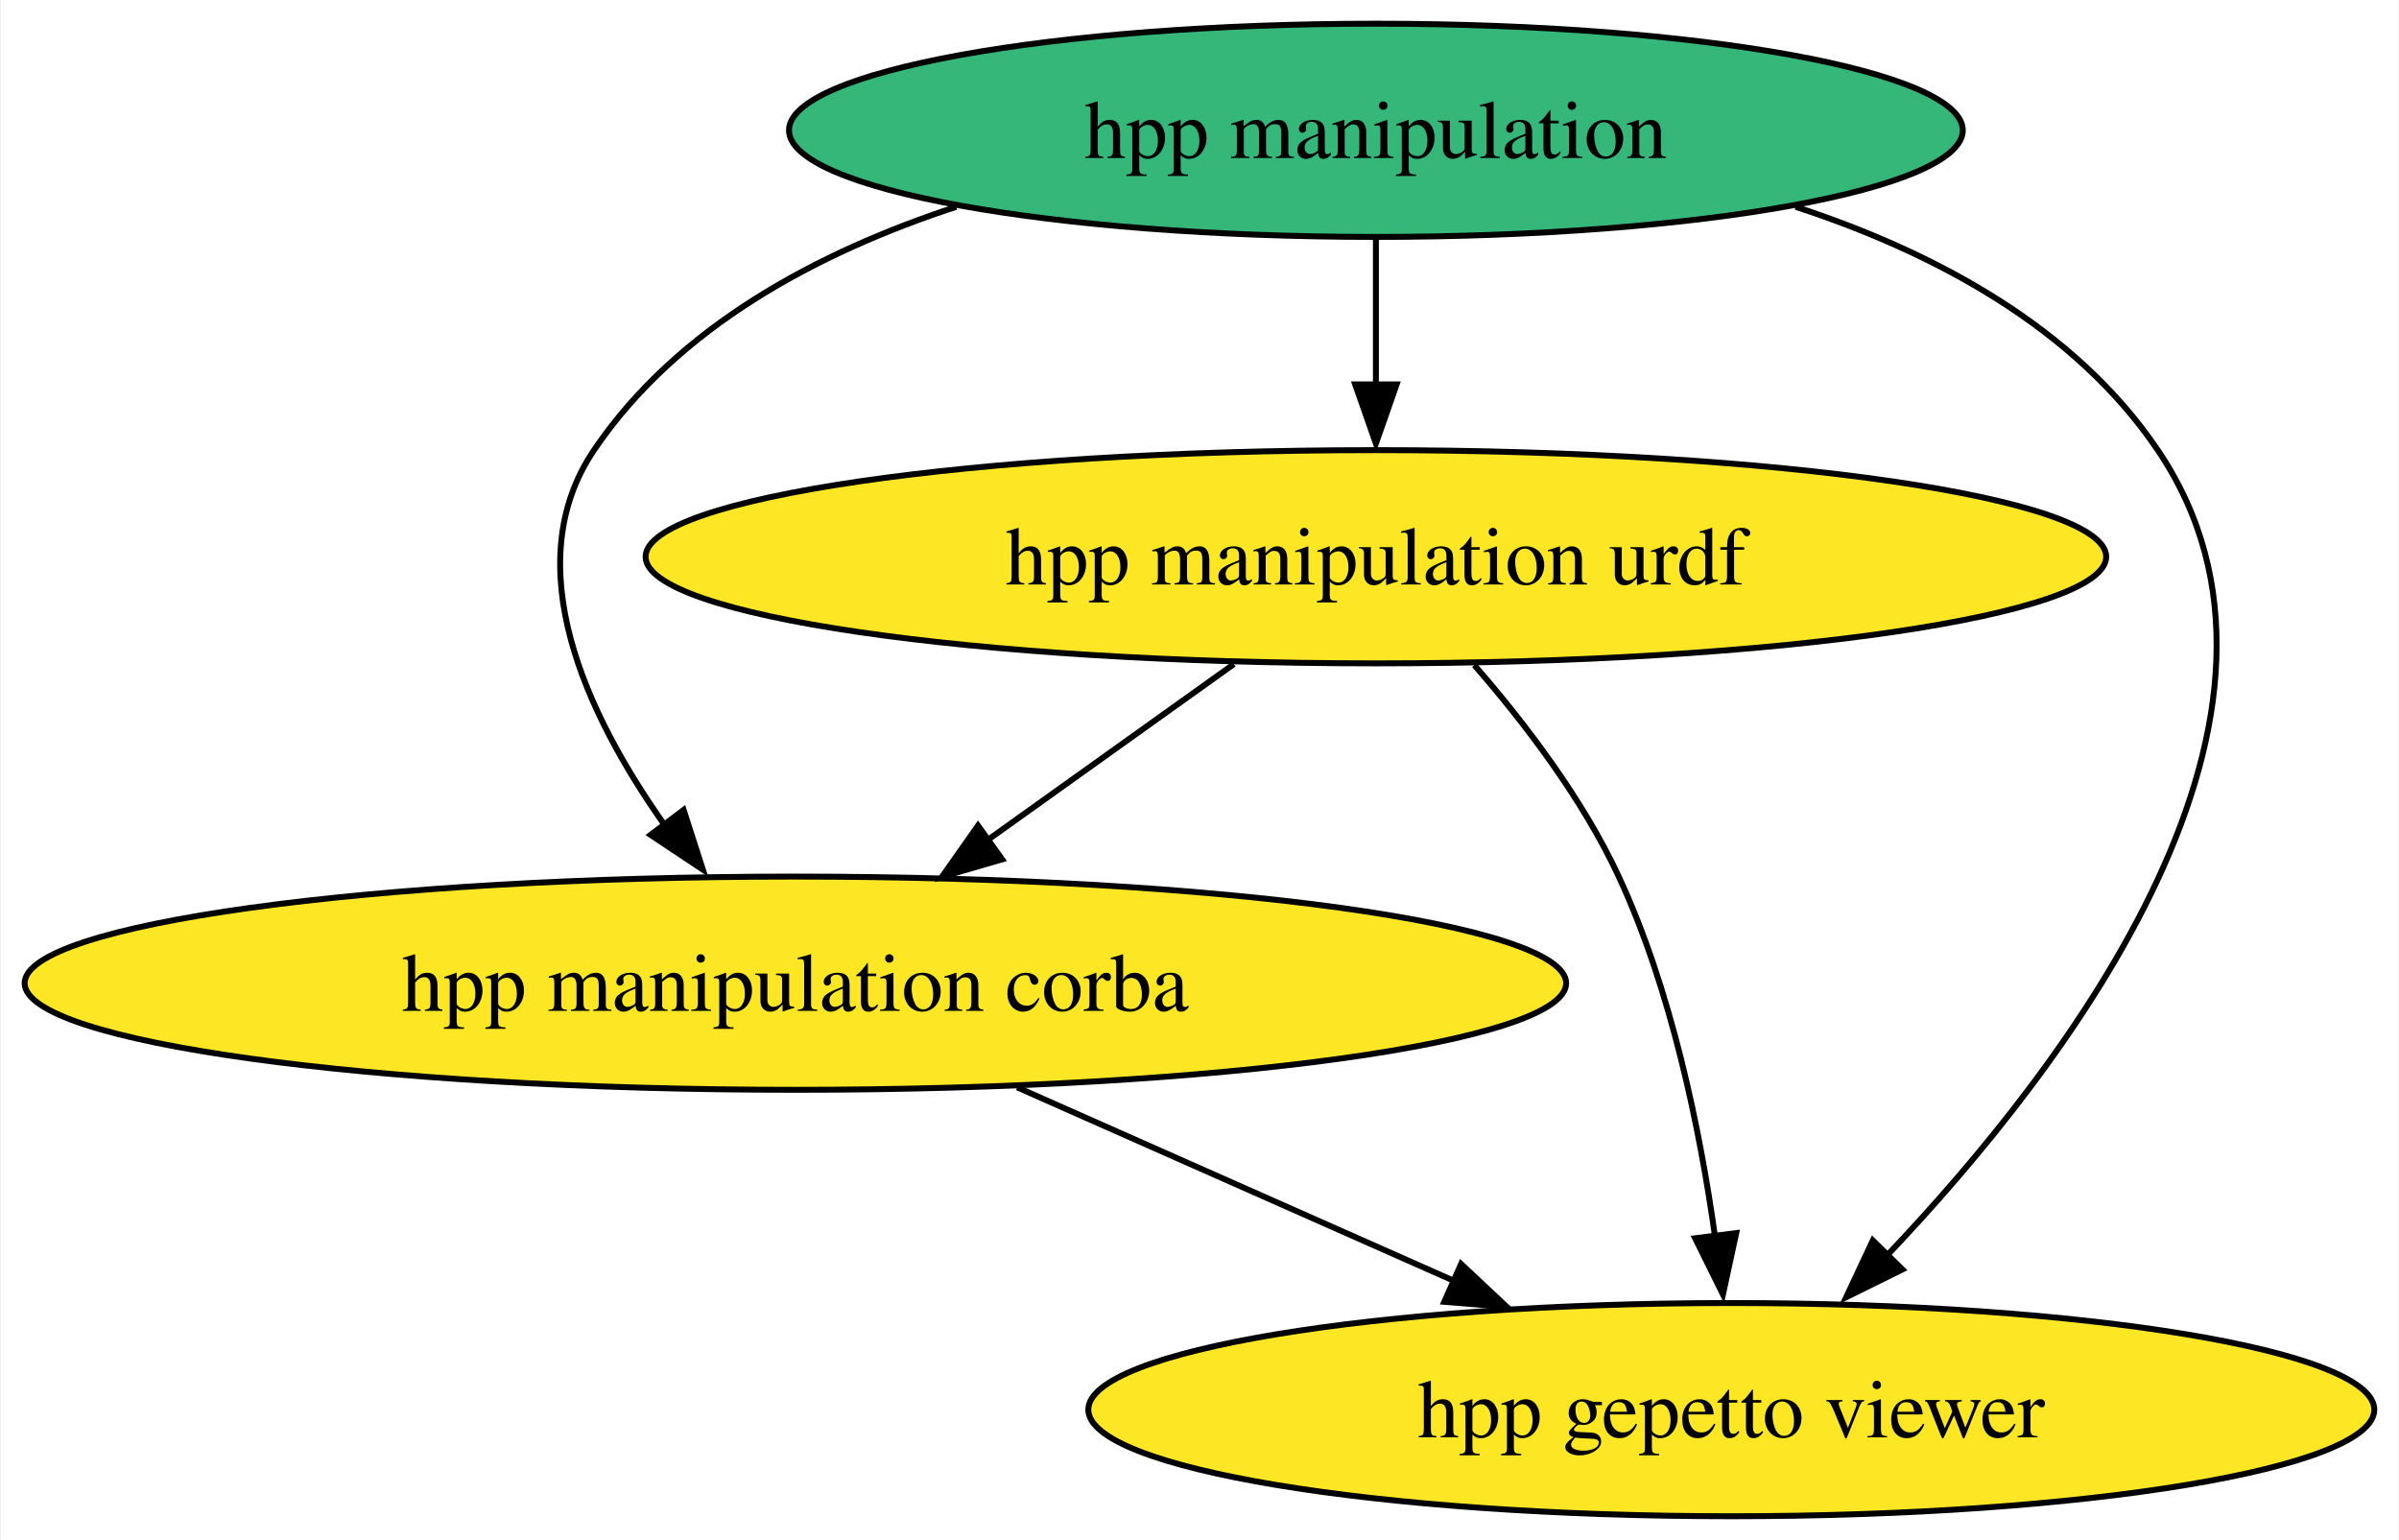
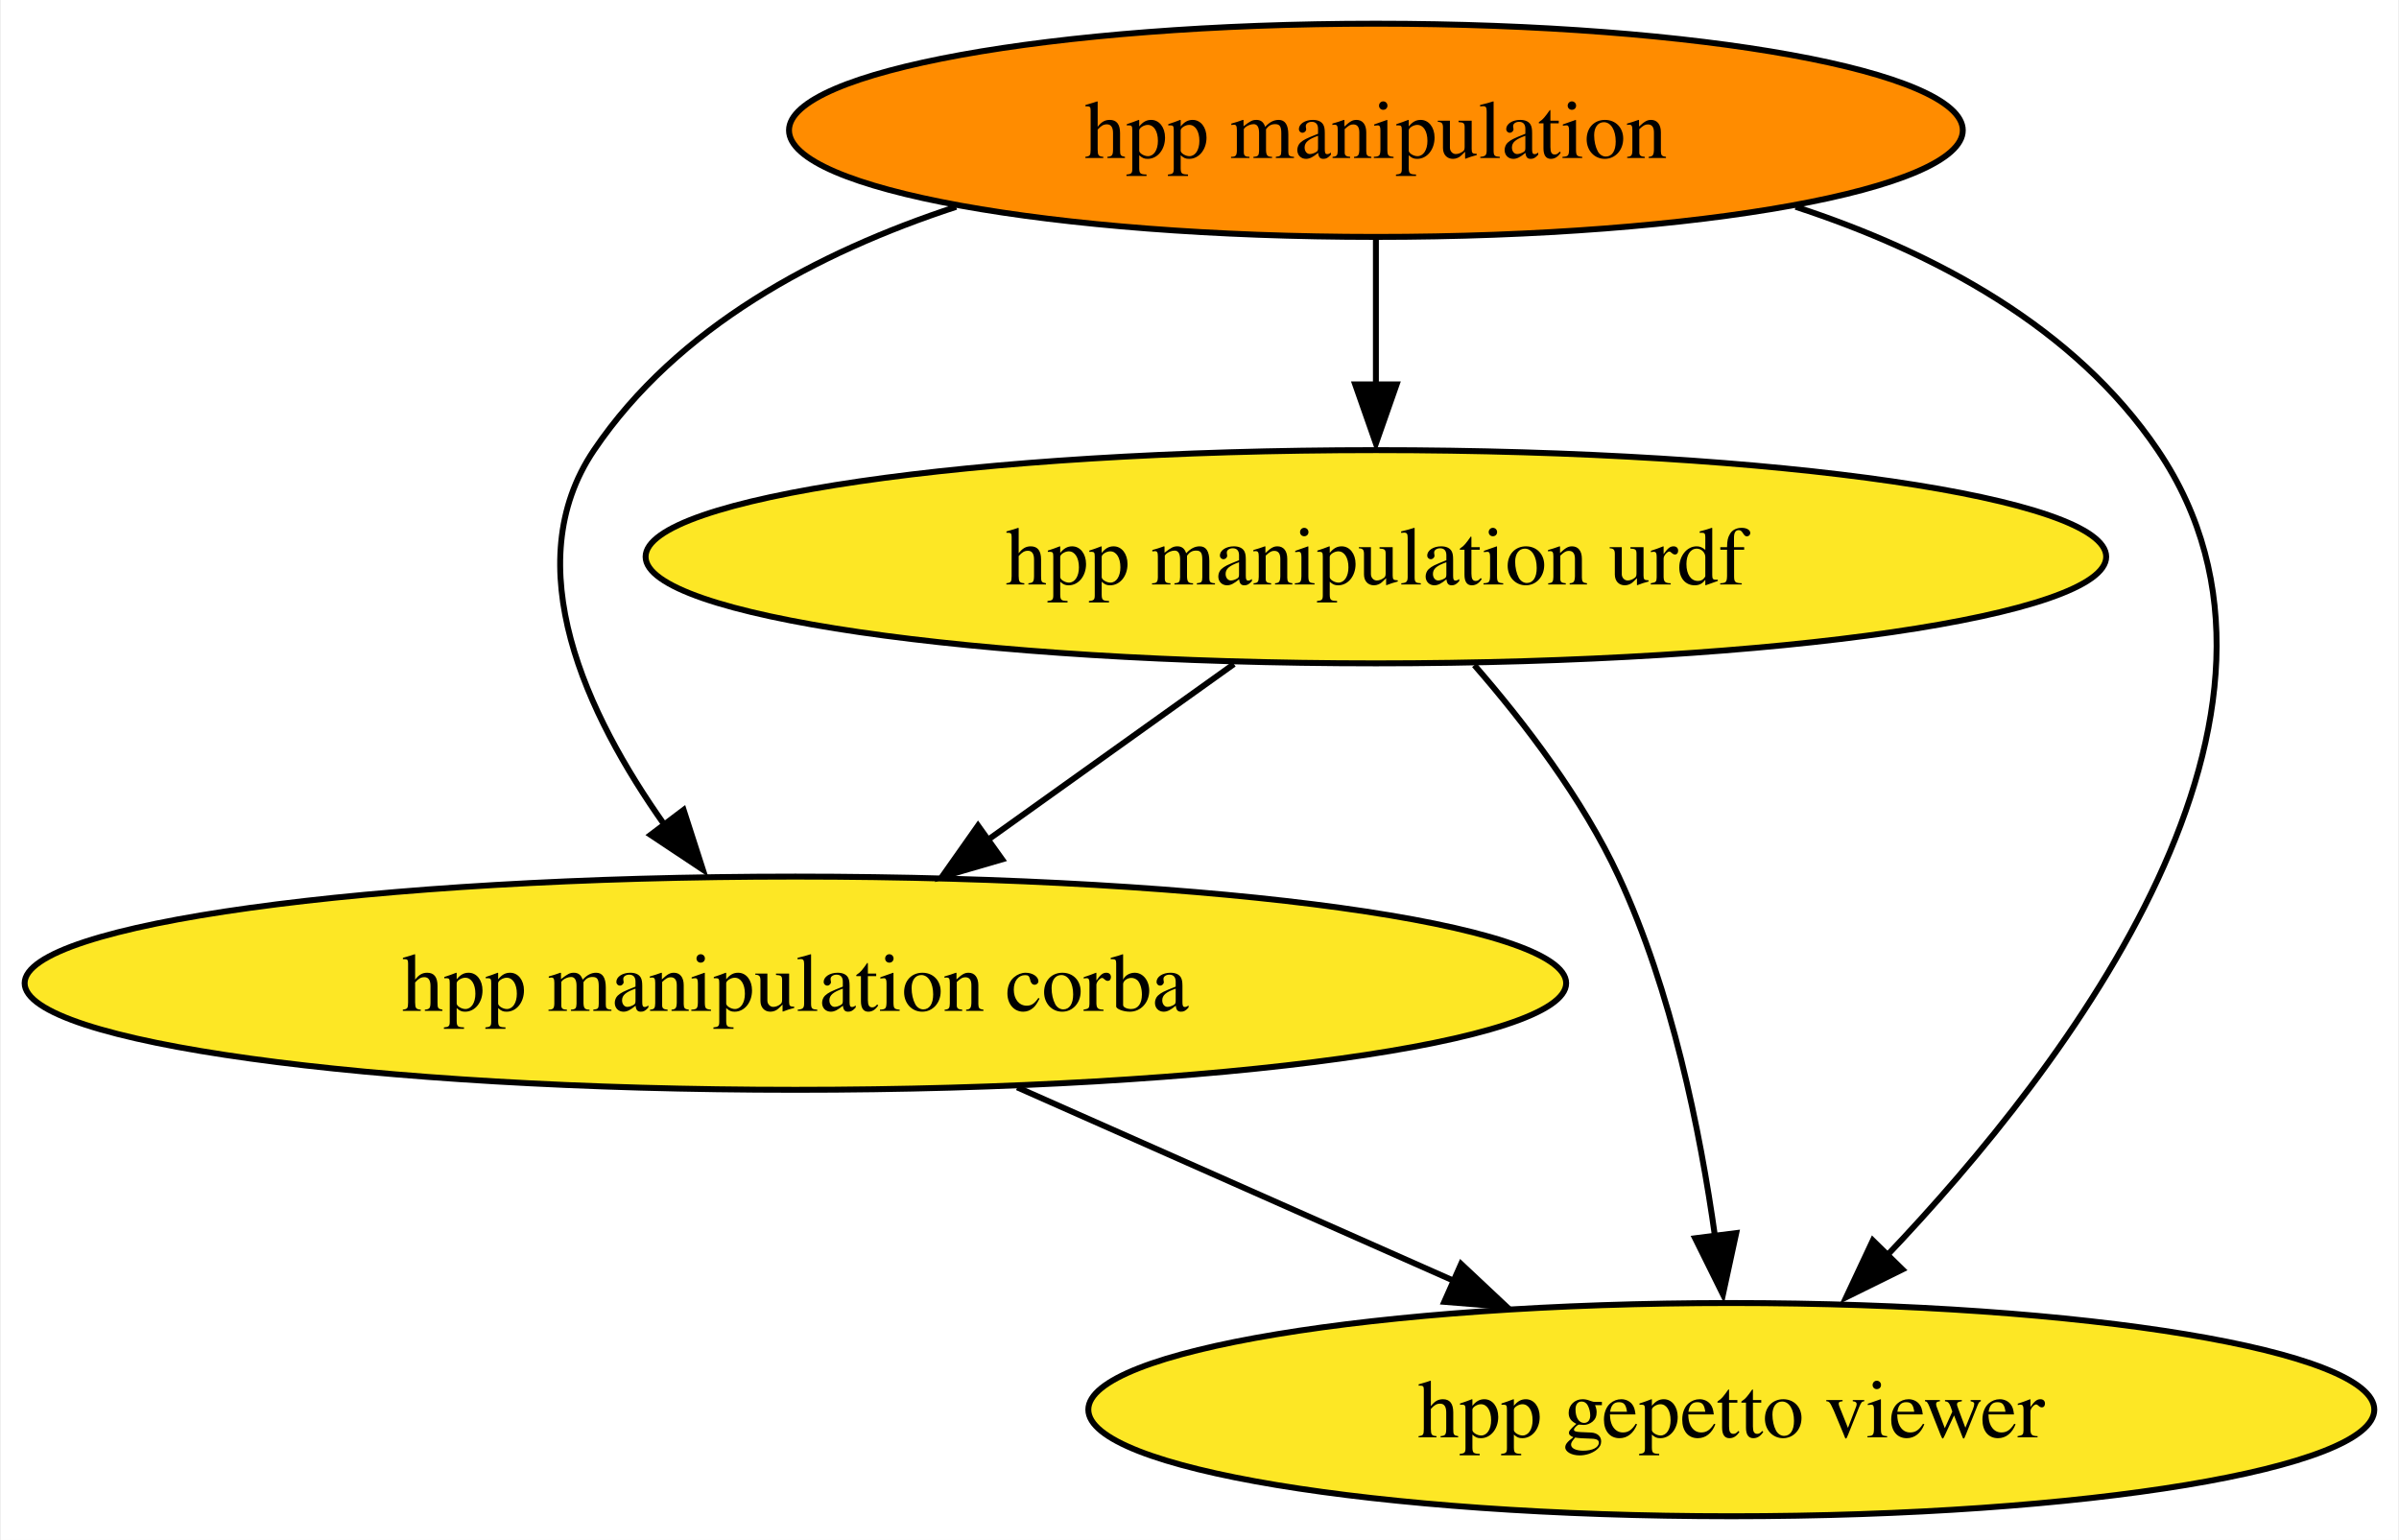
<svg xmlns="http://www.w3.org/2000/svg" xmlns:xlink="http://www.w3.org/1999/xlink" width="405pt" height="260pt" viewBox="0.00 0.00 404.68 260.00">
  <g id="graph0" class="graph" transform="scale(1 1) rotate(0) translate(4 256)">
    <polygon fill="white" stroke="none" points="-4,4 -4,-256 400.68,-256 400.68,4 -4,4" />
    <g id="node1" class="node">
      <g id="a_node1">
        <a xlink:href="https://github.com/conda-forge/hpp-manipulation-urdf-feedstock" xlink:title="hpp manipulation urdf">
          <ellipse fill="#fde725" stroke="black" cx="228.12" cy="-162" rx="123.29" ry="18" />
          <text text-anchor="middle" x="228.12" y="-157.32" font-family="Times,serif" font-size="14.00">hpp manipulation urdf</text>
        </a>
      </g>
    </g>
    <g id="node3" class="node">
      <g id="a_node3">
        <a xlink:href="https://github.com/conda-forge/hpp-manipulation-corba-feedstock" xlink:title="hpp manipulation corba">
          <ellipse fill="#fde725" stroke="black" cx="130.12" cy="-90" rx="130.12" ry="18" />
          <text text-anchor="middle" x="130.12" y="-85.33" font-family="Times,serif" font-size="14.00">hpp manipulation corba</text>
        </a>
      </g>
    </g>
    <g id="edge2" class="edge">
      <path fill="none" stroke="black" d="M204.15,-143.88C191.6,-134.91 176.06,-123.81 162.46,-114.09" />
      <polygon fill="black" stroke="black" points="165.02,-110.91 154.85,-107.95 160.95,-116.61 165.02,-110.91" />
    </g>
    <g id="node4" class="node">
      <g id="a_node4">
        <a xlink:href="https://github.com/conda-forge/hpp-gepetto-viewer-feedstock" xlink:title="hpp gepetto viewer">
          <ellipse fill="#fde725" stroke="black" cx="288.12" cy="-18" rx="108.55" ry="18" />
          <text text-anchor="middle" x="288.12" y="-13.32" font-family="Times,serif" font-size="14.00">hpp gepetto viewer</text>
        </a>
      </g>
    </g>
    <g id="edge1" class="edge">
      <path fill="none" stroke="black" d="M244.74,-143.7C253.24,-133.93 263.05,-121.09 269.12,-108 278.06,-88.74 282.85,-65.19 285.38,-47.15" />
      <polygon fill="black" stroke="black" points="288.95,-47.81 286.71,-37.45 282.01,-46.94 288.95,-47.81" />
    </g>
    <g id="node2" class="node">
      <g id="a_node2">
        <a xlink:href="https://github.com/conda-forge/hpp-manipulation-feedstock" xlink:title="hpp manipulation">
-           <ellipse fill="#35b779" stroke="black" cx="228.12" cy="-234" rx="99.08" ry="18" />
+           <ellipse fill="#ff8c00" stroke="black" cx="228.12" cy="-234" rx="99.08" ry="18" />
          <text text-anchor="middle" x="228.12" y="-229.32" font-family="Times,serif" font-size="14.00">hpp manipulation</text>
        </a>
      </g>
    </g>
    <g id="edge5" class="edge">
      <path fill="none" stroke="black" d="M228.12,-215.7C228.12,-208.24 228.12,-199.32 228.12,-190.97" />
      <polygon fill="black" stroke="black" points="231.62,-191.1 228.12,-181.1 224.62,-191.1 231.62,-191.1" />
    </g>
    <g id="edge4" class="edge">
      <path fill="none" stroke="black" d="M157.26,-221.08C133.82,-213.4 110.16,-200.76 96.12,-180 82.99,-160.57 94.84,-135.36 108.02,-116.73" />
      <polygon fill="black" stroke="black" points="111.25,-119.26 114.5,-109.17 105.67,-115.04 111.25,-119.26" />
    </g>
    <g id="edge3" class="edge">
      <path fill="none" stroke="black" d="M298.99,-221.08C322.43,-213.4 346.09,-200.76 360.12,-180 390.16,-135.57 345.39,-76.57 314.12,-43.73" />
      <polygon fill="black" stroke="black" points="317.01,-41.67 307.51,-36.98 312.01,-46.57 317.01,-41.67" />
    </g>
    <g id="edge6" class="edge">
      <path fill="none" stroke="black" d="M167.57,-72.41C189.69,-62.61 217.88,-50.12 241.44,-39.68" />
      <polygon fill="black" stroke="black" points="242.5,-42.6 250.22,-35.35 239.66,-36.2 242.5,-42.6" />
    </g>
  </g>
</svg>
